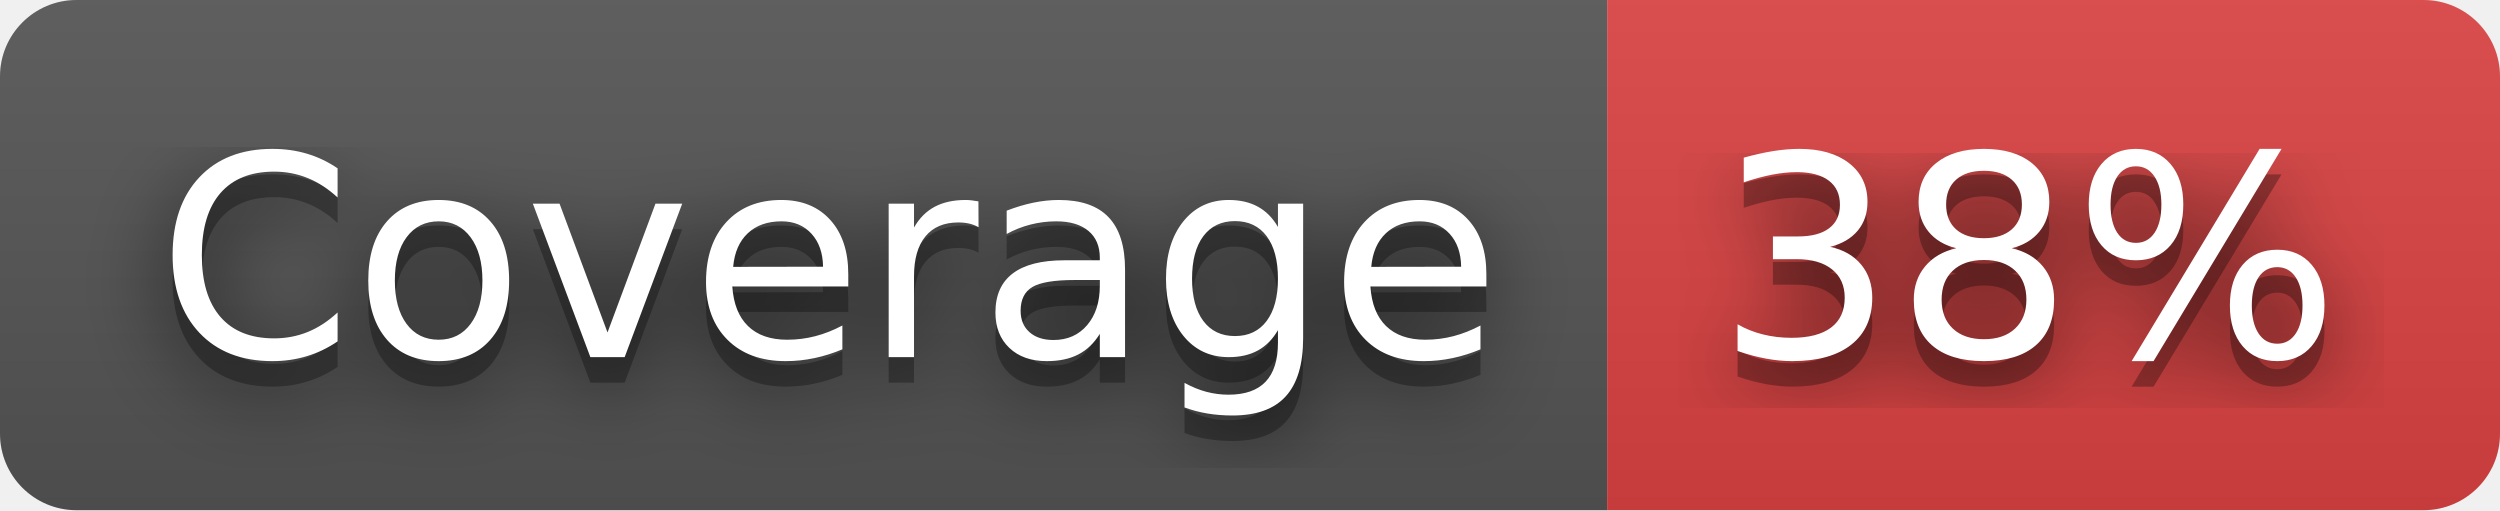
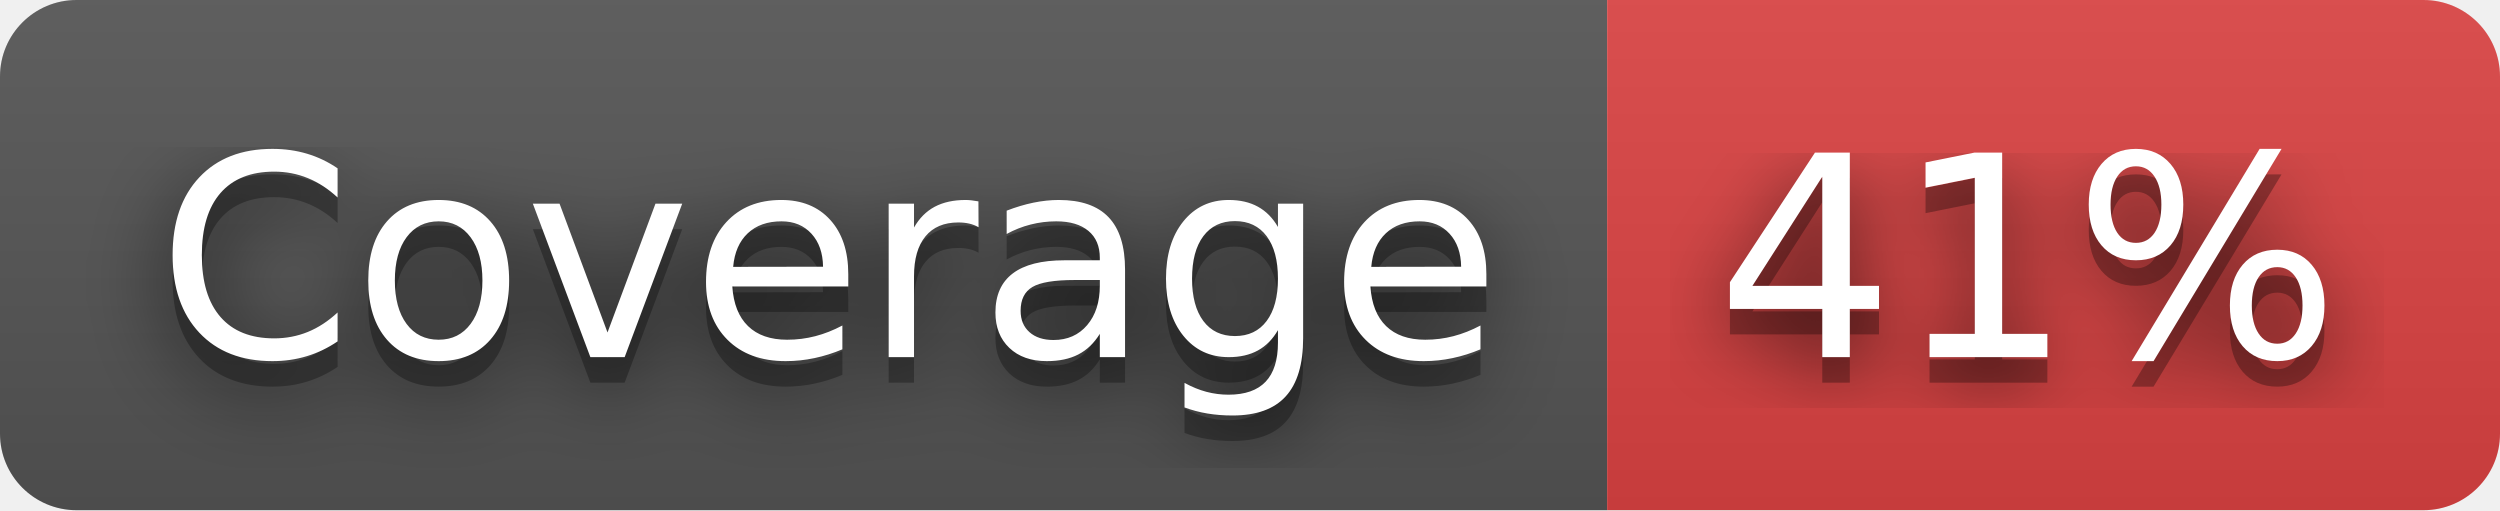
- <svg xmlns="http://www.w3.org/2000/svg" width="98" height="20" role="img" aria-label="Coverage: 38%">
+ <svg xmlns="http://www.w3.org/2000/svg" width="98" height="20" role="img" aria-label="Coverage: 41%">
  <filter id="blur">
    <feGaussianBlur stdDeviation="16" />
  </filter>
  <linearGradient id="s" x2="0" y2="100%">
    <stop offset="0" stop-color="#bbb" stop-opacity=".1" />
    <stop offset="1" stop-opacity=".1" />
  </linearGradient>
  <clipPath id="r">
    <rect width="98" height="20" rx="3" />
  </clipPath>
  <g clip-path="url(#r)">
    <rect width="63" height="20" fill="#555" />
    <rect x="63" width="35" height="20" fill="#dd4343" />
    <rect width="98" height="20" fill="url(#s)" />
  </g>
  <g fill="#fff" text-anchor="middle" font-family="Verdana,Geneva,DejaVu Sans,sans-serif" text-rendering="geometricPrecision" font-size="110">
    <g transform="scale(.1)">
      <g aria-hidden="true" fill="#010101">
        <text x="325" y="150" fill-opacity=".8" filter="url(#blur)" textLength="530">Coverage</text>
        <text x="325" y="150" fill-opacity=".3" textLength="530">Coverage</text>
      </g>
      <text x="325" y="140" textLength="530">Coverage</text>
    </g>
    <g transform="scale(.1)">
      <g aria-hidden="true" fill="#010101">
-         <text x="795" y="150" fill-opacity=".8" filter="url(#blur)" textLength="250">38%</text>
-         <text x="795" y="150" fill-opacity=".3" textLength="250">38%</text>
+         <text x="795" y="150" fill-opacity=".8" filter="url(#blur)" textLength="250">41%</text>
+         <text x="795" y="150" fill-opacity=".3" textLength="250">41%</text>
      </g>
-       <text x="795" y="140" textLength="250">38%</text>
+       <text x="795" y="140" textLength="250">41%</text>
    </g>
  </g>
</svg>
